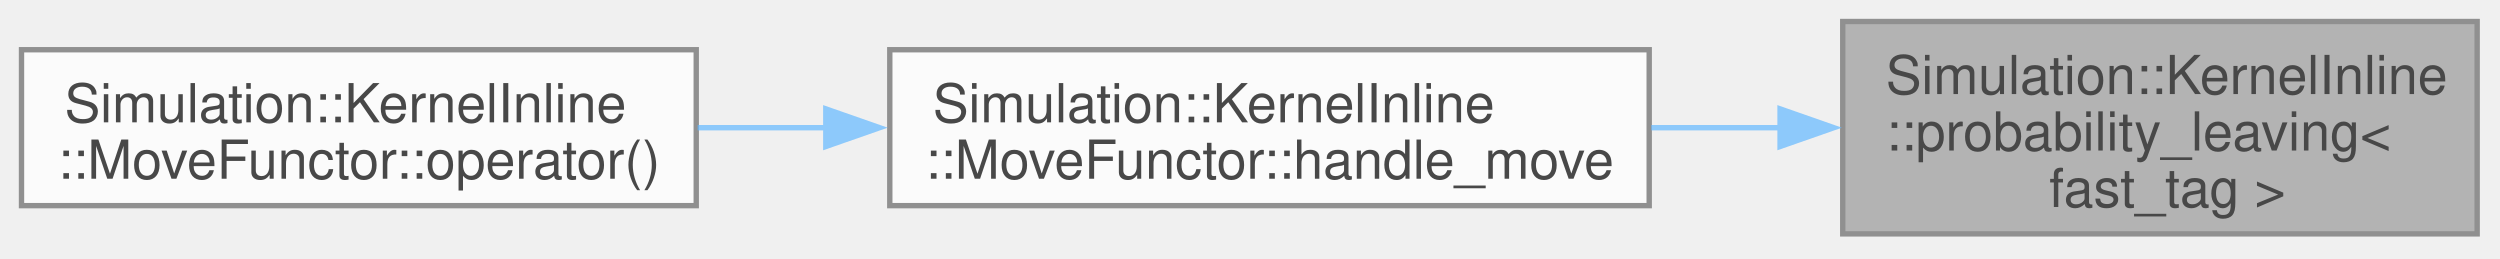
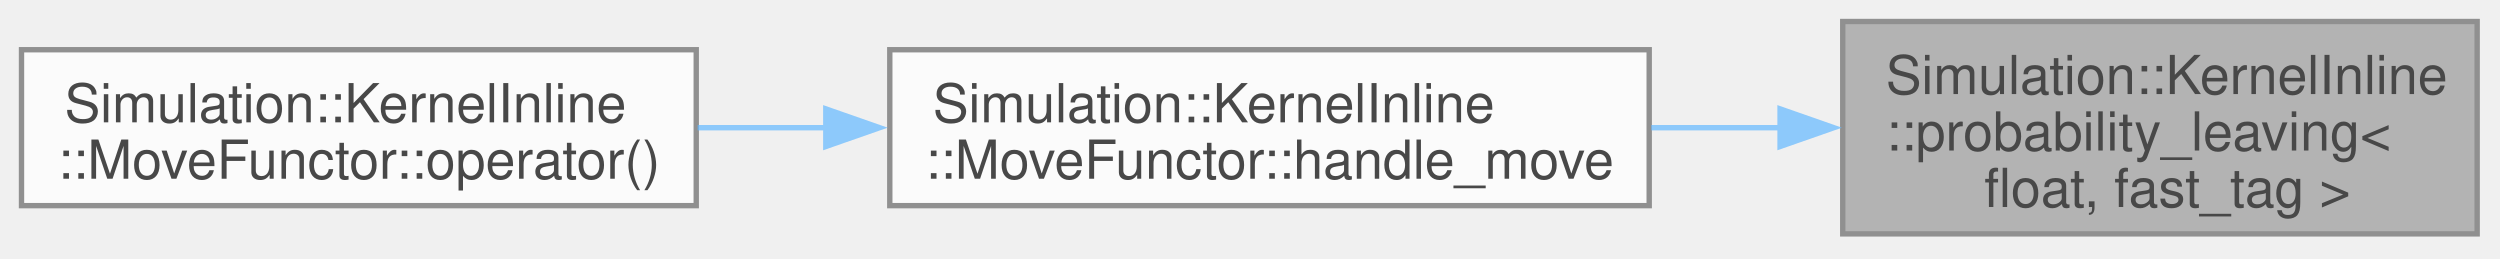
<svg xmlns="http://www.w3.org/2000/svg" xmlns:xlink="http://www.w3.org/1999/xlink" width="465pt" height="48pt" viewBox="0.00 0.00 465.00 48.00">
  <svg id="main" version="1.1" xml:space="preserve">
    <style type="text/css">
.node, .edge {opacity: 0.7;}
.node.selected, .edge.selected {opacity: 1;}
.edge:hover path { stroke: red; }
.edge:hover polygon { stroke: red; fill: red; }
</style>
    <svg id="graph" class="graph">
      <g id="graph0" class="graph" transform="scale(1 1) rotate(0) translate(4 43.5)">
        <g id="Node000001" class="node">
          <g id="a_Node000001">
            <a xlink:title=" ">
              <polygon fill="#999999" stroke="#666666" points="456.75,-39.5 338.75,-39.5 338.75,0 456.75,0 456.75,-39.5" />
              <text xml:space="preserve" text-anchor="start" x="346.75" y="-26" font-family="Helvetica,sans-Serif" font-size="10.00">Simulation::KernelInline</text>
              <text xml:space="preserve" text-anchor="start" x="346.75" y="-15.5" font-family="Helvetica,sans-Serif" font-size="10.00">::probability_leaving&lt;</text>
-               <text xml:space="preserve" text-anchor="middle" x="397.75" y="-5" font-family="Helvetica,sans-Serif" font-size="10.00"> fast_tag &gt;</text>
+               <text xml:space="preserve" text-anchor="middle" x="397.75" y="-5" font-family="Helvetica,sans-Serif" font-size="10.00"> float, fast_tag &gt;</text>
            </a>
          </g>
        </g>
        <g id="Node000002" class="node">
          <g id="a_Node000002">
            <a xlink:href="structSimulation_1_1KernelInline_1_1MoveFunctor.html#a0b972ed7e2a323935a225728e3835fd5" target="_top" xlink:title=" ">
              <polygon fill="white" stroke="#666666" points="302.75,-34.25 161.5,-34.25 161.5,-5.25 302.75,-5.25 302.75,-34.25" />
              <text xml:space="preserve" text-anchor="start" x="169.5" y="-20.75" font-family="Helvetica,sans-Serif" font-size="10.00">Simulation::KernelInline</text>
              <text xml:space="preserve" text-anchor="middle" x="232.12" y="-10.25" font-family="Helvetica,sans-Serif" font-size="10.00">::MoveFunctor::handle_move</text>
            </a>
          </g>
        </g>
        <g id="edge1_Node000001_Node000002" class="edge">
          <g id="a_edge1_Node000001_Node000002">
            <a xlink:title=" ">
              <path fill="none" stroke="#63b8ff" d="M327.11,-19.75C319.17,-19.75 311.08,-19.75 303.13,-19.75" />
              <polygon fill="#63b8ff" stroke="#63b8ff" points="327.09,-23.25 337.09,-19.75 327.09,-16.25 327.09,-23.25" />
            </a>
          </g>
        </g>
        <g id="Node000003" class="node">
          <g id="a_Node000003">
            <a xlink:href="structSimulation_1_1KernelInline_1_1MoveFunctor.html#ad4127da565cf60c12fab5f3eba2907f2" target="_top" xlink:title=" ">
              <polygon fill="white" stroke="#666666" points="125.5,-34.25 0,-34.25 0,-5.25 125.5,-5.25 125.5,-34.25" />
              <text xml:space="preserve" text-anchor="start" x="8" y="-20.75" font-family="Helvetica,sans-Serif" font-size="10.00">Simulation::KernelInline</text>
              <text xml:space="preserve" text-anchor="middle" x="62.75" y="-10.25" font-family="Helvetica,sans-Serif" font-size="10.00">::MoveFunctor::operator()</text>
            </a>
          </g>
        </g>
        <g id="edge2_Node000002_Node000003" class="edge">
          <g id="a_edge2_Node000002_Node000003">
            <a xlink:title=" ">
              <path fill="none" stroke="#63b8ff" d="M149.75,-19.75C141.68,-19.75 133.59,-19.75 125.76,-19.75" />
              <polygon fill="#63b8ff" stroke="#63b8ff" points="149.6,-23.25 159.6,-19.75 149.6,-16.25 149.6,-23.25" />
            </a>
          </g>
        </g>
      </g>
    </svg>
  </svg>
  <style type="text/css">

[data-mouse-over-selected='false'] { opacity: 0.7; }
[data-mouse-over-selected='true']  { opacity: 1.0; }

</style>
</svg>
